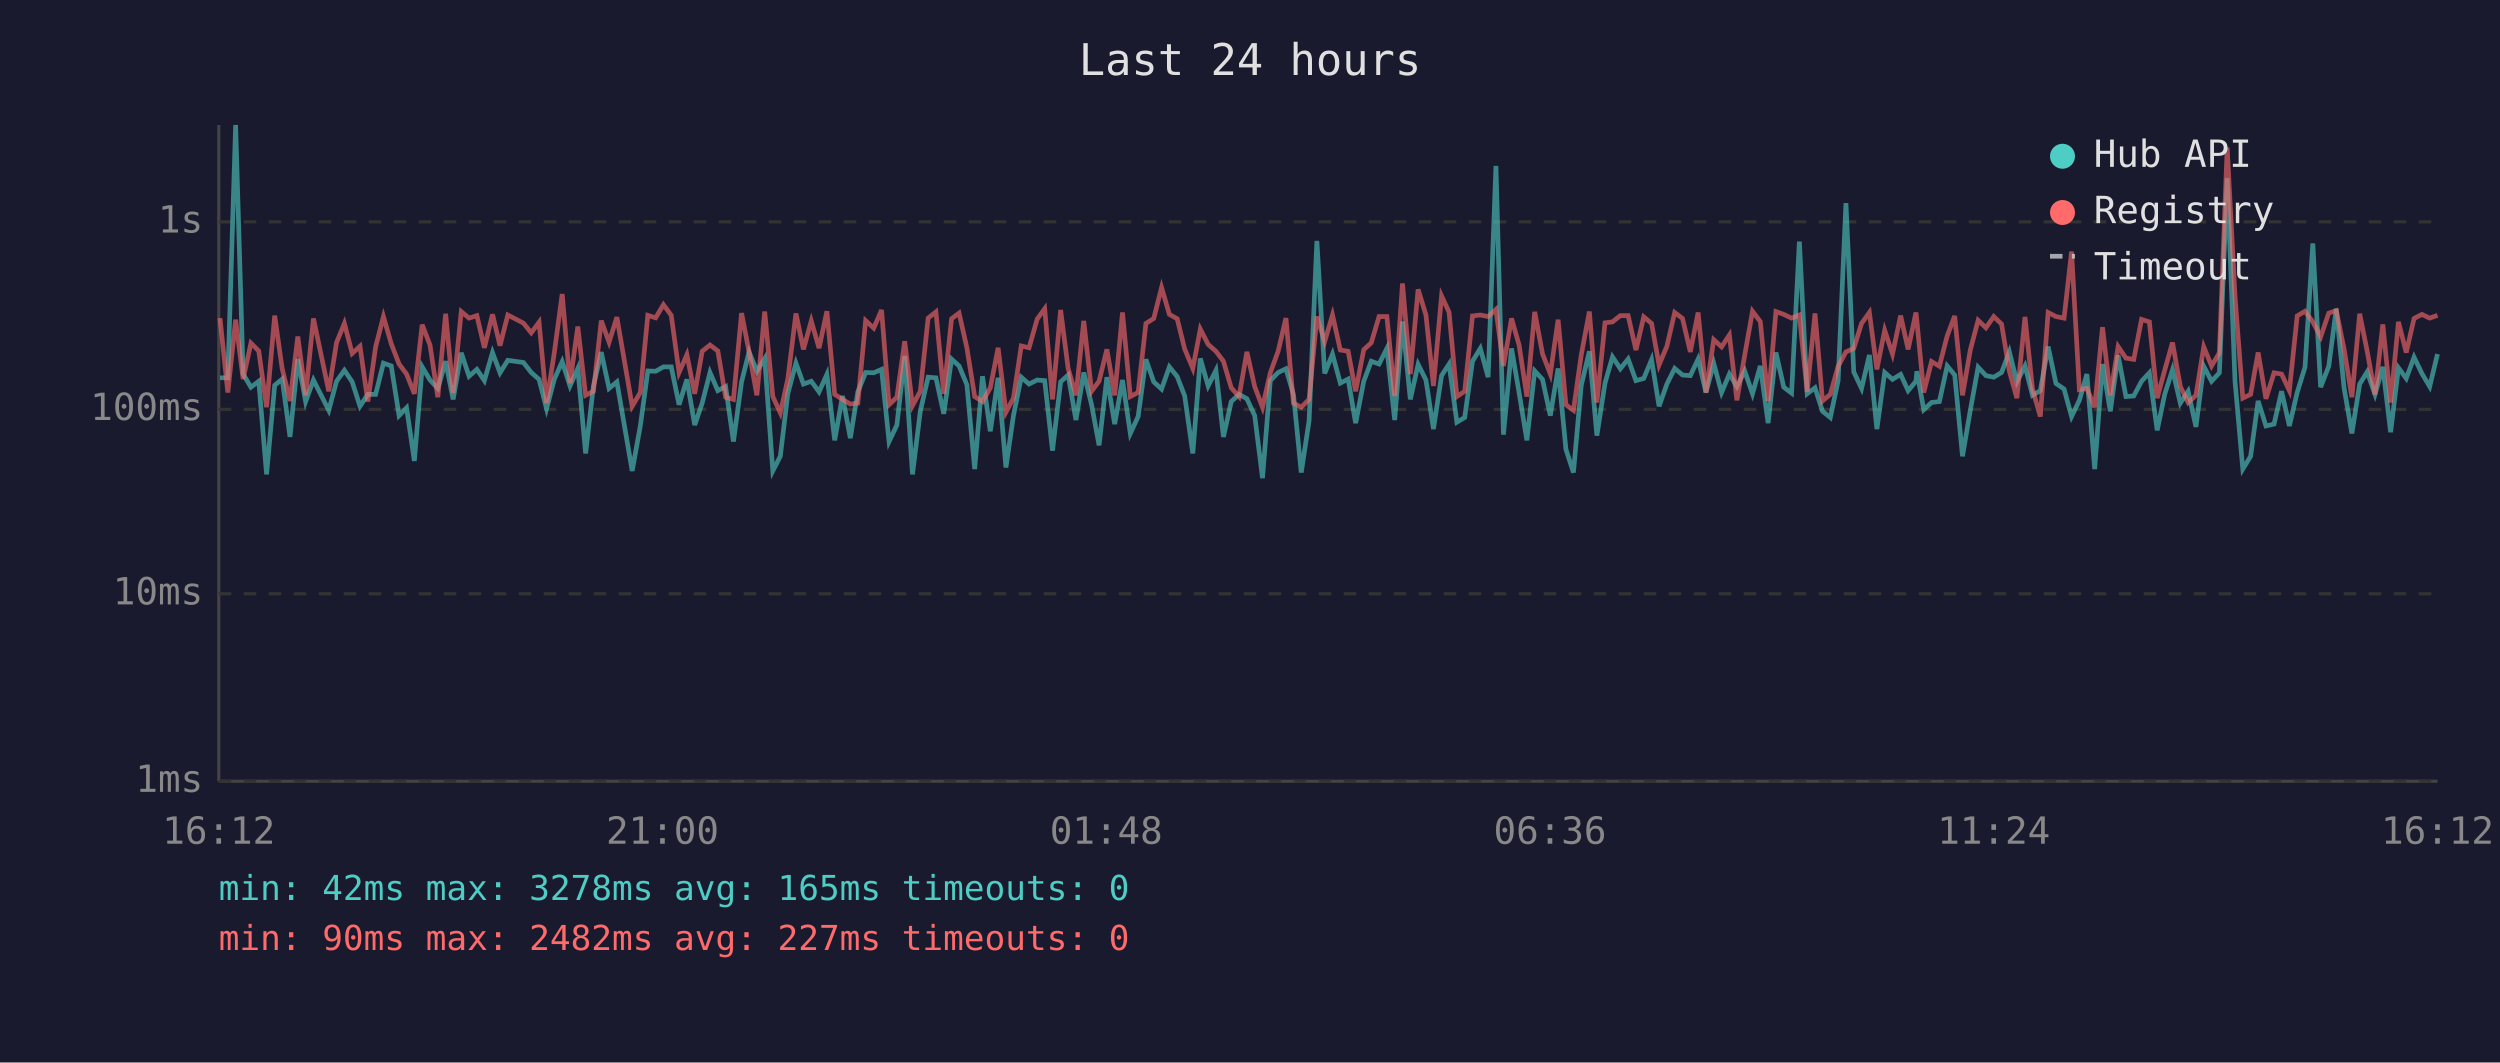
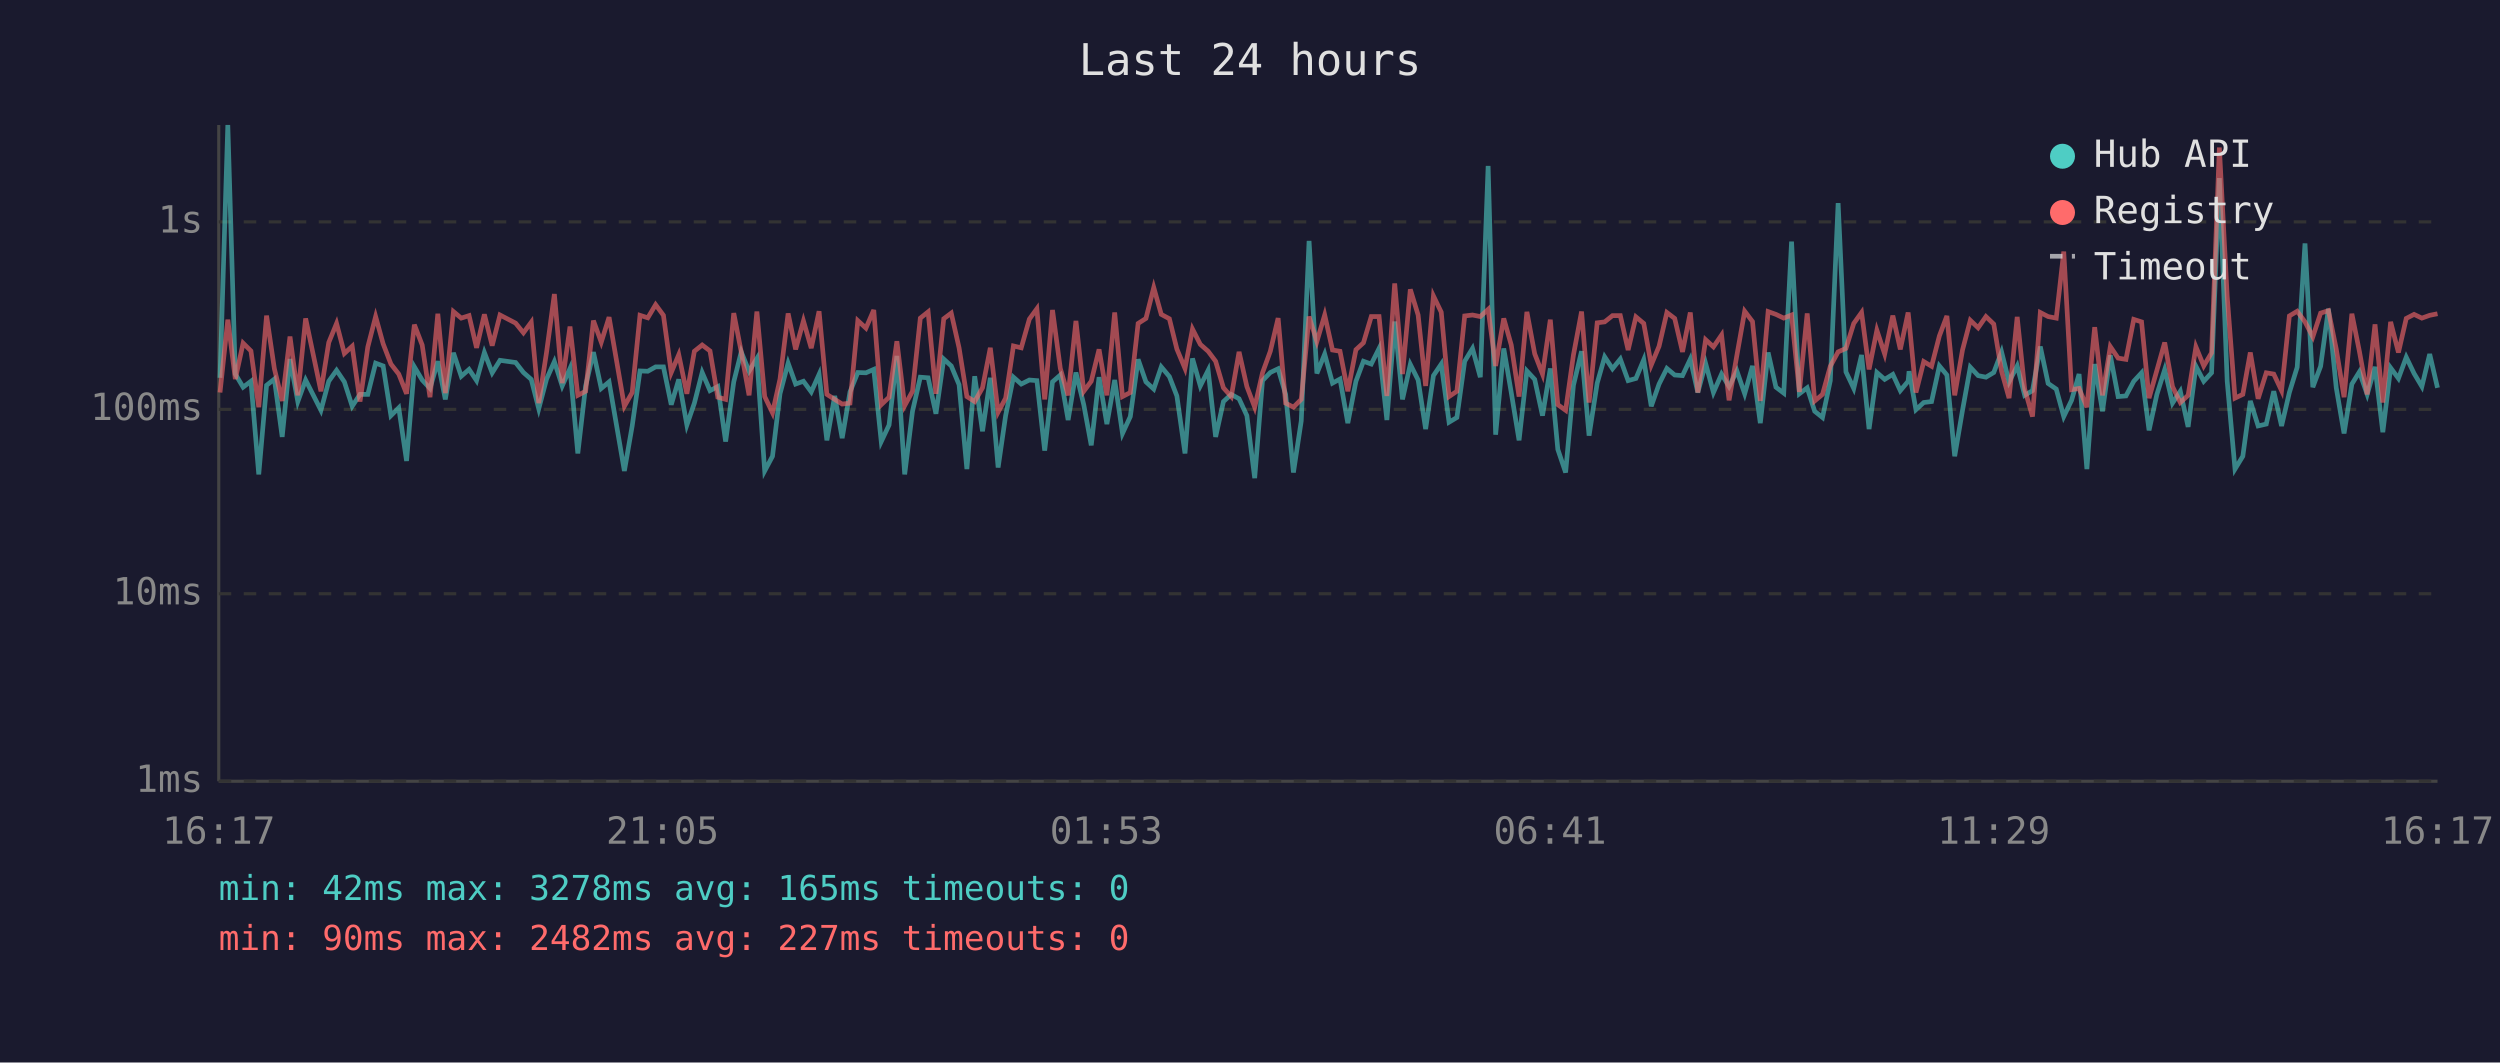
<svg xmlns="http://www.w3.org/2000/svg" viewBox="0 0 800 340" font-family="monospace" font-size="12">
  <rect width="800" height="340" fill="#1a1a2e" />
  <text x="400" y="24" fill="#e0e0e0" font-size="14" text-anchor="middle">Last 24 hours</text>
  <line x1="70" y1="40" x2="70" y2="250" stroke="#444" stroke-width="1" />
  <line x1="70" y1="250" x2="780" y2="250" stroke="#444" stroke-width="1" />
  <line x1="70" y1="250" x2="780" y2="250" stroke="#333" stroke-width="1" stroke-dasharray="4" />
  <text x="65" y="250" fill="#888" text-anchor="end" dominant-baseline="middle">1ms</text>
  <line x1="70" y1="190" x2="780" y2="190" stroke="#333" stroke-width="1" stroke-dasharray="4" />
  <text x="65" y="190" fill="#888" text-anchor="end" dominant-baseline="middle">10ms</text>
  <line x1="70" y1="131" x2="780" y2="131" stroke="#333" stroke-width="1" stroke-dasharray="4" />
  <text x="65" y="131" fill="#888" text-anchor="end" dominant-baseline="middle">100ms</text>
  <line x1="70" y1="71" x2="780" y2="71" stroke="#333" stroke-width="1" stroke-dasharray="4" />
  <text x="65" y="71" fill="#888" text-anchor="end" dominant-baseline="middle">1s</text>
-   <text x="70" y="270" fill="#888" text-anchor="middle">16:12</text>
-   <text x="212" y="270" fill="#888" text-anchor="middle">21:00</text>
-   <text x="354" y="270" fill="#888" text-anchor="middle">01:48</text>
-   <text x="496" y="270" fill="#888" text-anchor="middle">06:36</text>
-   <text x="638" y="270" fill="#888" text-anchor="middle">11:24</text>
-   <text x="780" y="270" fill="#888" text-anchor="middle">16:12</text>
-   <polyline points="70.4,120.9 72.9,120.9 75.4,40.0 77.8,119.7 80.3,123.9 82.8,122.0 85.3,151.8 87.9,123.3 90.3,121.3 92.8,139.8 95.3,114.9 97.8,128.5 100.3,121.6 105.2,131.3 107.7,122.0 110.2,118.5 112.7,122.2 115.2,130.0 117.7,126.2 120.2,126.2 122.7,116.2 125.2,117.1 127.7,133.0 130.1,130.5 132.6,147.5 135.1,117.4 137.6,121.6 140.1,124.3 142.6,115.6 145.0,127.8 147.6,112.9 150.1,120.4 152.6,118.2 155.0,121.8 157.6,112.8 160.0,119.3 162.5,115.3 167.5,116.0 170.0,119.2 172.5,121.4 174.9,130.8 177.4,121.3 179.9,115.7 182.4,123.5 184.9,117.9 187.4,145.1 189.9,123.5 192.4,112.7 194.9,124.3 197.4,122.2 202.3,150.7 204.9,136.3 207.3,118.7 209.8,118.8 212.3,117.4 214.8,117.4 217.3,129.5 219.8,121.4 222.3,136.0 224.7,129.0 227.2,119.2 229.7,125.0 232.2,123.7 234.7,141.3 237.3,122.2 239.7,112.6 242.2,118.8 244.7,114.7 247.3,150.7 249.7,146.0 252.1,126.0 254.7,116.2 257.1,122.9 259.6,122.0 262.1,125.4 264.6,119.8 267.1,140.9 269.6,126.7 272.1,140.2 274.5,125.4 277.0,119.2 279.6,119.3 282.1,118.2 284.5,141.3 287.0,136.0 289.5,113.9 292.0,151.8 294.5,131.6 297.0,120.7 299.5,120.9 302.0,132.4 304.5,114.9 306.9,117.1 309.4,123.1 311.9,150.1 314.4,120.4 316.9,138.0 319.4,120.9 321.9,149.6 324.3,133.0 326.8,120.7 329.3,122.9 331.9,121.6 334.3,121.8 336.8,144.2 339.4,122.2 341.8,120.0 344.3,134.4 346.8,119.2 349.3,129.5 351.7,142.5 354.2,120.7 356.7,135.7 359.2,121.6 361.7,138.7 364.2,133.3 366.7,115.0 369.2,122.2 371.7,124.5 374.2,117.4 376.7,120.5 379.1,126.7 381.7,145.1 384.1,114.7 386.6,123.5 389.1,118.5 391.5,139.8 394.0,128.5 396.5,126.2 399.0,127.6 401.5,133.0 404.0,153.0 406.5,121.8 409.0,119.2 411.5,118.0 413.9,126.2 416.4,151.2 418.9,134.7 421.4,77.1 423.9,119.5 426.4,113.3 428.9,122.6 431.4,121.3 433.8,135.4 436.4,122.0 438.8,115.6 441.3,116.5 443.8,111.5 446.3,134.4 448.8,102.9 451.3,127.8 453.8,116.6 456.3,121.6 458.7,137.3 461.3,120.2 463.7,116.5 466.2,135.1 468.7,133.6 471.2,115.6 473.7,111.5 476.2,120.7 478.7,53.1 481.1,139.1 483.7,111.5 486.1,125.6 488.6,140.9 491.1,118.7 493.6,121.4 496.1,133.0 498.6,117.9 501.1,143.8 503.5,151.2 506.0,123.3 508.6,112.4 511.0,139.4 513.6,122.6 516.0,114.2 518.5,118.0 521.0,114.9 523.5,121.8 526.0,121.1 528.5,115.1 530.9,130.0 533.4,122.9 535.9,117.9 538.4,120.0 540.9,120.2 543.4,114.9 545.9,125.6 548.4,116.3 550.9,125.6 553.4,119.7 555.8,123.7 558.3,118.7 560.8,126.0 563.3,117.1 565.8,135.4 568.3,112.8 570.8,123.9 573.3,125.8 575.8,77.3 578.3,126.0 580.8,124.1 583.2,131.6 585.7,133.6 588.2,121.8 590.7,65.0 593.2,119.0 595.7,124.3 598.2,113.6 600.6,137.3 603.1,119.2 605.6,121.4 608.2,119.8 610.6,125.0 613.1,122.0 613.4,118.8 615.6,131.1 618.1,128.8 620.6,128.5 623.1,117.1 625.5,120.0 628.0,146.0 630.5,131.3 633.0,117.5 635.5,120.2 638.0,120.7 640.5,119.2 643.0,112.6 645.4,122.2 648.0,117.1 650.4,126.5 652.9,125.0 655.4,110.9 657.9,122.7 660.5,124.5 662.9,133.3 665.4,128.1 667.8,119.7 670.3,150.1 672.8,116.5 675.3,131.6 677.8,113.7 680.3,126.9 682.8,126.7 685.3,122.0 687.8,119.3 690.3,137.7 692.7,126.2 695.2,118.3 697.7,129.0 700.2,125.2 702.7,136.6 705.2,117.2 707.7,122.0 710.2,119.3 712.7,57.0 715.2,122.0 717.7,150.1 720.2,146.0 722.6,128.3 725.1,136.3 727.7,135.7 730.1,125.2 732.6,136.3 735.1,125.6 737.6,117.5 740.1,77.9 742.6,123.9 745.2,117.2 747.6,98.8 750.1,124.1 752.6,138.7 755.1,122.9 757.5,119.0 760.0,126.2 762.5,117.4 765.0,138.3 767.5,117.7 770.0,121.1 772.5,114.3 775.0,119.5 777.5,123.7 780.0,113.3" fill="none" stroke="#4ecdc4" stroke-width="1.5" opacity="0.6" />
-   <polyline points="70.4,101.8 72.9,125.6 75.4,102.3 77.8,121.3 80.3,109.8 82.8,112.3 85.3,130.3 87.9,101.0 90.3,118.0 92.8,128.3 95.3,107.7 97.8,126.5 100.3,101.9 105.2,125.2 107.7,109.6 110.2,103.5 112.7,113.1 115.2,110.8 117.7,128.5 120.2,111.0 122.7,101.3 125.2,110.0 127.7,116.5 130.1,119.7 132.6,126.0 135.1,103.9 137.6,110.4 140.1,127.1 142.6,100.4 145.0,125.8 147.6,99.7 150.1,101.8 152.6,101.0 155.0,111.3 157.6,100.6 160.0,110.6 162.5,100.8 167.5,103.4 170.0,106.5 172.5,103.1 174.9,129.0 177.4,112.7 179.9,94.1 182.4,122.6 184.9,104.5 187.4,126.5 189.9,125.2 192.4,102.6 194.9,109.5 197.4,101.5 202.3,130.0 204.9,125.6 207.3,100.9 209.8,101.7 212.3,97.5 214.8,100.9 217.3,119.2 219.8,113.5 222.3,126.0 224.7,112.4 227.2,110.4 229.7,112.3 232.2,127.1 234.7,127.8 237.3,100.2 239.7,112.6 242.2,126.5 244.7,99.7 247.3,126.9 249.7,132.1 252.1,121.3 254.7,100.3 257.1,111.8 259.6,102.7 262.1,111.4 264.6,99.6 267.1,126.2 269.6,127.8 272.1,129.3 274.5,129.0 277.0,102.6 279.6,105.0 282.1,99.2 284.5,129.5 287.0,127.1 289.5,109.2 292.0,129.8 294.5,125.2 297.0,101.8 299.5,99.8 302.0,126.0 304.5,102.0 306.9,100.2 309.4,111.3 311.9,126.9 314.4,128.5 316.9,124.1 319.4,111.3 321.9,131.9 324.3,127.4 326.8,110.7 329.3,111.3 331.9,102.1 334.3,98.8 336.8,127.8 339.4,99.2 341.8,117.9 344.3,126.5 346.8,102.7 349.3,125.2 351.7,122.0 354.2,111.8 356.7,126.5 359.2,100.0 361.7,126.9 364.2,125.6 366.7,103.5 369.2,101.9 371.7,92.0 374.2,100.6 376.7,102.0 379.1,111.7 381.7,117.9 384.1,105.3 386.6,110.2 389.1,112.4 391.5,115.6 394.0,124.1 396.5,126.9 399.0,112.6 401.5,123.7 404.0,130.3 406.5,119.3 409.0,112.4 411.5,101.8 413.9,129.0 416.4,130.3 418.9,127.8 421.4,101.3 423.9,109.3 426.4,100.8 428.9,112.0 431.4,112.4 433.8,125.2 436.4,111.9 438.8,109.7 441.3,101.3 443.8,101.3 446.3,126.7 448.8,90.7 451.3,119.7 453.8,92.6 456.3,100.8 458.7,123.5 461.3,94.7 463.7,99.9 466.2,126.9 468.7,125.2 471.2,101.1 473.7,100.8 476.2,101.3 478.7,99.0 481.1,117.1 483.7,101.9 486.1,110.4 488.6,126.9 491.1,99.8 493.6,113.2 496.1,119.7 498.6,102.3 501.1,129.5 503.5,131.3 506.0,113.6 508.6,99.7 511.0,128.8 513.6,103.3 516.0,103.0 518.5,101.0 521.0,101.0 523.5,112.0 526.0,101.4 528.5,103.5 530.9,116.8 533.4,110.8 535.9,100.0 538.4,101.9 540.9,112.6 543.4,100.0 545.9,125.6 548.4,108.7 550.9,111.0 553.4,107.2 555.8,128.1 558.3,113.7 560.8,99.6 563.3,102.9 565.8,128.3 568.3,99.7 570.8,100.6 573.3,101.8 575.8,100.8 578.3,125.4 580.8,100.3 583.2,128.3 585.7,126.2 588.2,117.2 590.7,112.6 593.2,111.5 595.7,103.5 598.2,100.0 600.6,118.2 603.1,105.7 605.6,113.3 608.2,101.0 610.6,111.8 613.1,100.0 613.4,102.7 615.6,125.6 618.1,115.7 620.6,117.2 623.1,107.5 625.5,101.1 628.0,126.5 630.5,112.0 633.0,102.5 635.5,104.9 638.0,101.3 640.5,103.7 643.0,118.8 645.4,127.4 648.0,101.4 650.4,124.5 652.9,133.3 655.4,100.0 657.9,101.3 660.5,101.8 662.9,80.5 665.4,124.7 667.8,124.3 670.3,130.3 672.8,104.7 675.3,126.5 677.8,110.9 680.3,114.6 682.8,115.0 685.3,102.2 687.8,103.0 690.3,127.4 692.7,118.5 695.2,109.6 697.7,123.7 700.2,128.8 702.7,126.5 705.2,111.0 707.7,117.1 710.2,112.9 712.7,47.2 715.2,94.8 717.7,127.4 720.2,126.2 722.6,112.8 725.1,127.6 727.7,119.3 730.1,119.7 732.6,125.0 735.1,101.1 737.6,99.6 740.1,103.0 742.6,107.8 745.2,100.2 747.6,99.4 750.1,111.7 752.6,127.1 755.1,100.4 757.5,112.4 760.0,126.2 762.5,103.8 765.0,128.8 767.5,103.0 770.0,112.8 772.5,101.9 775.0,100.6 777.5,101.8 780.0,100.9" fill="none" stroke="#ff6b6b" stroke-width="1.5" opacity="0.6" />
+   <text x="70" y="270" fill="#888" text-anchor="middle">16:17</text>
+   <text x="212" y="270" fill="#888" text-anchor="middle">21:05</text>
+   <text x="354" y="270" fill="#888" text-anchor="middle">01:53</text>
+   <text x="496" y="270" fill="#888" text-anchor="middle">06:41</text>
+   <text x="638" y="270" fill="#888" text-anchor="middle">11:29</text>
+   <text x="780" y="270" fill="#888" text-anchor="middle">16:17</text>
+   <polyline points="70.4,120.9 72.9,40.0 75.3,119.7 77.8,123.9 80.3,122.0 82.8,151.8 85.3,123.3 87.8,121.3 90.3,139.8 92.8,114.9 95.3,128.5 97.8,121.6 102.7,131.3 105.2,122.0 107.7,118.5 110.2,122.2 112.7,130.0 115.2,126.2 117.7,126.2 120.2,116.2 122.6,117.1 125.1,133.0 127.6,130.5 130.1,147.5 132.6,117.4 135.1,121.6 137.6,124.3 140.1,115.6 142.5,127.8 145.1,112.9 147.6,120.4 150.1,118.2 152.5,121.8 155.0,112.8 157.5,119.3 160.0,115.3 165.0,116.0 167.5,119.2 170.0,121.4 172.4,130.8 174.9,121.3 177.4,115.7 179.9,123.5 182.4,117.9 184.9,145.1 187.4,123.5 189.9,112.7 192.4,124.3 194.9,122.2 199.8,150.7 202.3,136.3 204.8,118.7 207.3,118.8 209.8,117.4 212.3,117.4 214.8,129.5 217.2,121.4 219.8,136.0 222.2,129.0 224.7,119.2 227.2,125.0 229.7,123.7 232.2,141.3 234.8,122.2 237.2,112.6 239.7,118.8 242.2,114.7 244.7,150.7 247.2,146.0 249.6,126.0 252.2,116.2 254.6,122.9 257.1,122.0 259.6,125.4 262.1,119.8 264.6,140.9 267.1,126.7 269.5,140.2 272.0,125.4 274.5,119.2 277.1,119.3 279.6,118.2 282.0,141.3 284.5,136.0 287.0,113.9 289.5,151.8 292.0,131.6 294.5,120.7 297.0,120.9 299.5,132.4 302.0,114.9 304.4,117.1 306.9,123.1 309.4,150.1 311.9,120.4 314.4,138.0 316.9,120.9 319.4,149.6 321.8,133.0 324.3,120.7 326.8,122.9 329.4,121.6 331.8,121.8 334.3,144.2 336.8,122.2 339.3,120.0 341.8,134.4 344.3,119.2 346.8,129.5 349.2,142.5 351.7,120.7 354.2,135.7 356.7,121.6 359.2,138.7 361.7,133.3 364.2,115.0 366.7,122.2 369.2,124.5 371.6,117.4 374.2,120.5 376.6,126.7 379.2,145.1 381.6,114.7 384.1,123.5 386.6,118.5 389.0,139.8 391.5,128.5 394.0,126.2 396.5,127.6 399.0,133.0 401.5,153.0 404.0,121.8 406.5,119.2 409.0,118.0 411.4,126.2 413.9,151.2 416.4,134.7 418.9,77.1 421.4,119.5 423.9,113.3 426.4,122.6 428.8,121.3 431.3,135.4 433.9,122.0 436.3,115.6 438.8,116.5 441.3,111.5 443.8,134.4 446.3,102.9 448.8,127.8 451.3,116.6 453.8,121.6 456.2,137.3 458.7,120.2 461.2,116.5 463.7,135.1 466.2,133.6 468.7,115.6 471.2,111.5 473.7,120.7 476.2,53.1 478.6,139.1 481.2,111.5 483.6,125.6 486.1,140.9 488.6,118.7 491.1,121.4 493.6,133.0 496.1,117.9 498.5,143.8 501.0,151.2 503.5,123.3 506.1,112.4 508.5,139.4 511.1,122.6 513.5,114.2 516.0,118.0 518.5,114.9 521.0,121.8 523.5,121.1 526.0,115.1 528.4,130.0 530.9,122.9 533.4,117.9 535.9,120.0 538.4,120.2 540.9,114.9 543.3,125.6 545.8,116.3 548.3,125.6 550.9,119.7 553.3,123.7 555.8,118.7 558.3,126.0 560.8,117.1 563.3,135.4 565.8,112.8 568.3,123.9 570.8,125.8 573.3,77.3 575.8,126.0 578.3,124.1 580.7,131.6 583.2,133.6 585.7,121.8 588.2,65.0 590.7,119.0 593.2,124.3 595.7,113.6 598.1,137.3 600.6,119.2 603.1,121.4 605.7,119.8 608.1,125.0 610.6,122.0 610.9,118.8 613.1,131.1 615.6,128.8 618.1,128.5 620.6,117.1 623.0,120.0 625.5,146.0 628.0,131.3 630.5,117.5 633.0,120.2 635.5,120.7 638.0,119.2 640.5,112.6 642.9,122.2 645.5,117.1 647.9,126.5 650.4,125.0 652.9,110.9 655.4,122.7 658.0,124.5 660.4,133.3 662.9,128.1 665.3,119.7 667.8,150.1 670.3,116.5 672.8,131.6 675.3,113.7 677.8,126.9 680.3,126.7 682.8,122.0 685.3,119.3 687.7,137.7 690.2,126.2 692.7,118.3 695.2,129.0 697.7,125.2 700.2,136.6 702.7,117.2 705.2,122.0 707.7,119.3 710.2,57.0 712.7,122.0 715.2,150.1 717.7,146.0 720.1,128.3 722.6,136.3 725.2,135.7 727.6,125.2 730.1,136.3 732.6,125.6 735.1,117.5 737.6,77.9 740.1,123.9 742.6,117.2 745.1,98.8 747.6,124.1 750.1,138.7 752.6,122.9 755.0,119.0 757.5,126.2 760.0,117.4 762.5,138.3 765.0,117.7 767.5,121.1 770.0,114.3 772.5,119.5 775.0,123.7 777.5,113.3 780.0,124.1" fill="none" stroke="#4ecdc4" stroke-width="1.5" opacity="0.6" />
+   <polyline points="70.4,125.6 72.9,102.3 75.3,121.3 77.8,109.8 80.3,112.3 82.8,130.3 85.3,101.0 87.8,118.0 90.3,128.3 92.8,107.7 95.3,126.5 97.8,101.9 102.7,125.2 105.2,109.6 107.7,103.5 110.2,113.1 112.7,110.8 115.2,128.5 117.7,111.0 120.2,101.3 122.6,110.0 125.1,116.5 127.6,119.7 130.1,126.0 132.6,103.9 135.1,110.4 137.6,127.1 140.1,100.4 142.5,125.8 145.1,99.7 147.6,101.8 150.1,101.0 152.5,111.3 155.0,100.6 157.5,110.6 160.0,100.8 165.0,103.4 167.5,106.5 170.0,103.1 172.4,129.0 174.9,112.7 177.4,94.1 179.9,122.6 182.4,104.5 184.9,126.5 187.4,125.2 189.9,102.6 192.4,109.5 194.9,101.5 199.8,130.0 202.3,125.6 204.8,100.9 207.3,101.7 209.8,97.5 212.3,100.9 214.8,119.2 217.2,113.5 219.8,126.0 222.2,112.4 224.7,110.4 227.2,112.3 229.7,127.1 232.2,127.8 234.8,100.2 237.2,112.6 239.7,126.5 242.2,99.7 244.7,126.9 247.2,132.1 249.6,121.3 252.2,100.3 254.6,111.8 257.1,102.7 259.6,111.4 262.1,99.6 264.6,126.2 267.1,127.8 269.5,129.3 272.0,129.0 274.5,102.6 277.1,105.0 279.6,99.2 282.0,129.5 284.5,127.1 287.0,109.2 289.5,129.8 292.0,125.2 294.5,101.8 297.0,99.8 299.5,126.0 302.0,102.0 304.4,100.2 306.9,111.3 309.4,126.9 311.9,128.5 314.4,124.1 316.9,111.3 319.4,131.9 321.8,127.4 324.3,110.7 326.8,111.3 329.4,102.1 331.8,98.8 334.3,127.8 336.8,99.2 339.3,117.9 341.8,126.5 344.3,102.7 346.8,125.2 349.2,122.0 351.7,111.8 354.2,126.5 356.7,100.0 359.2,126.9 361.7,125.6 364.2,103.5 366.7,101.9 369.2,92.0 371.6,100.6 374.2,102.0 376.6,111.7 379.2,117.9 381.6,105.3 384.1,110.2 386.6,112.4 389.0,115.6 391.5,124.1 394.0,126.9 396.5,112.6 399.0,123.7 401.5,130.3 404.0,119.3 406.5,112.4 409.0,101.8 411.4,129.0 413.9,130.3 416.4,127.8 418.9,101.3 421.4,109.3 423.9,100.8 426.4,112.0 428.8,112.4 431.3,125.2 433.9,111.9 436.3,109.7 438.8,101.3 441.3,101.3 443.8,126.7 446.3,90.7 448.8,119.7 451.3,92.6 453.8,100.8 456.2,123.5 458.7,94.7 461.2,99.9 463.7,126.9 466.2,125.2 468.7,101.1 471.2,100.8 473.7,101.3 476.2,99.0 478.6,117.1 481.2,101.9 483.6,110.4 486.1,126.9 488.6,99.8 491.1,113.2 493.6,119.7 496.1,102.3 498.5,129.5 501.0,131.3 503.5,113.6 506.1,99.7 508.5,128.8 511.1,103.3 513.5,103.0 516.0,101.0 518.5,101.0 521.0,112.0 523.5,101.4 526.0,103.5 528.4,116.8 530.9,110.8 533.4,100.0 535.9,101.9 538.4,112.6 540.9,100.0 543.3,125.6 545.8,108.7 548.3,111.0 550.9,107.2 553.3,128.1 555.8,113.7 558.3,99.6 560.8,102.9 563.3,128.3 565.8,99.7 568.3,100.6 570.8,101.8 573.3,100.8 575.8,125.4 578.3,100.3 580.7,128.3 583.2,126.2 585.7,117.2 588.2,112.6 590.7,111.5 593.2,103.5 595.7,100.0 598.1,118.2 600.6,105.7 603.1,113.3 605.7,101.0 608.1,111.8 610.6,100.0 610.9,102.7 613.1,125.6 615.6,115.7 618.1,117.2 620.6,107.5 623.0,101.1 625.5,126.5 628.0,112.0 630.5,102.5 633.0,104.9 635.5,101.3 638.0,103.7 640.5,118.8 642.9,127.4 645.5,101.4 647.9,124.5 650.4,133.3 652.9,100.0 655.4,101.3 658.0,101.8 660.4,80.5 662.9,124.7 665.3,124.3 667.8,130.3 670.3,104.7 672.8,126.5 675.3,110.9 677.8,114.6 680.3,115.0 682.8,102.2 685.3,103.0 687.7,127.4 690.2,118.5 692.7,109.6 695.2,123.7 697.7,128.8 700.2,126.5 702.7,111.0 705.2,117.1 707.7,112.9 710.2,47.2 712.7,94.8 715.2,127.4 717.7,126.2 720.1,112.8 722.6,127.6 725.2,119.3 727.6,119.7 730.1,125.0 732.6,101.1 735.1,99.6 737.6,103.0 740.1,107.8 742.6,100.2 745.1,99.4 747.6,111.7 750.1,127.1 752.6,100.4 755.0,112.4 757.5,126.2 760.0,103.8 762.5,128.8 765.0,103.0 767.5,112.8 770.0,101.9 772.5,100.6 775.0,101.8 777.5,100.9 780.0,100.4" fill="none" stroke="#ff6b6b" stroke-width="1.5" opacity="0.6" />
  <circle cx="660" cy="50" r="4" fill="#4ecdc4" />
  <text x="670" y="50" fill="#e0e0e0" dominant-baseline="middle">Hub API</text>
  <circle cx="660" cy="68" r="4" fill="#ff6b6b" />
  <text x="670" y="68" fill="#e0e0e0" dominant-baseline="middle">Registry</text>
  <line x1="656" y1="82" x2="664" y2="82" stroke="#e0e0e0" stroke-width="1.5" stroke-dasharray="4,3" opacity="0.7" />
  <text x="670" y="86" fill="#e0e0e0" dominant-baseline="middle">Timeout</text>
  <text x="70" y="288" fill="#4ecdc4" font-size="11">min: 42ms  max: 3278ms  avg: 165ms  timeouts: 0</text>
  <text x="70" y="304" fill="#ff6b6b" font-size="11">min: 90ms  max: 2482ms  avg: 227ms  timeouts: 0</text>
</svg>
